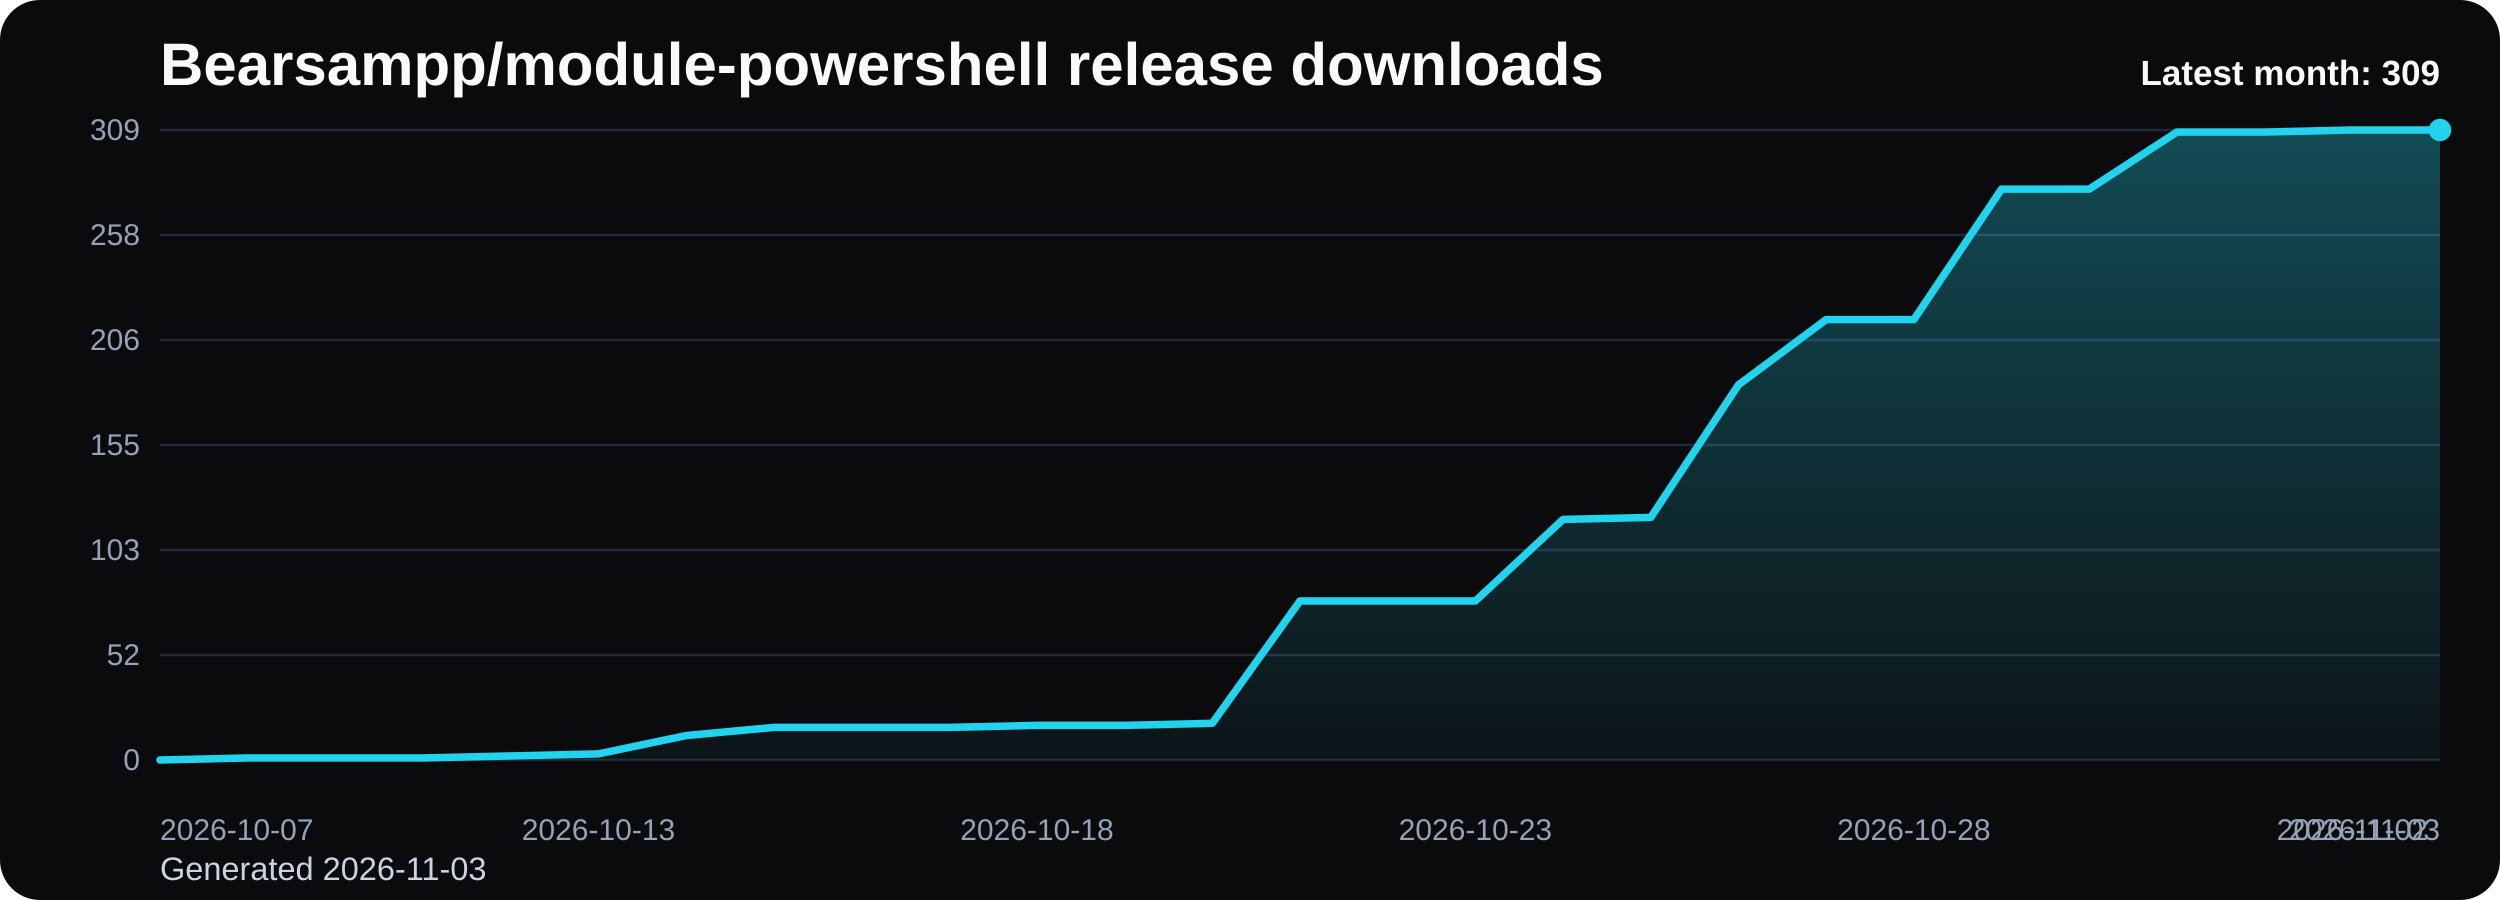
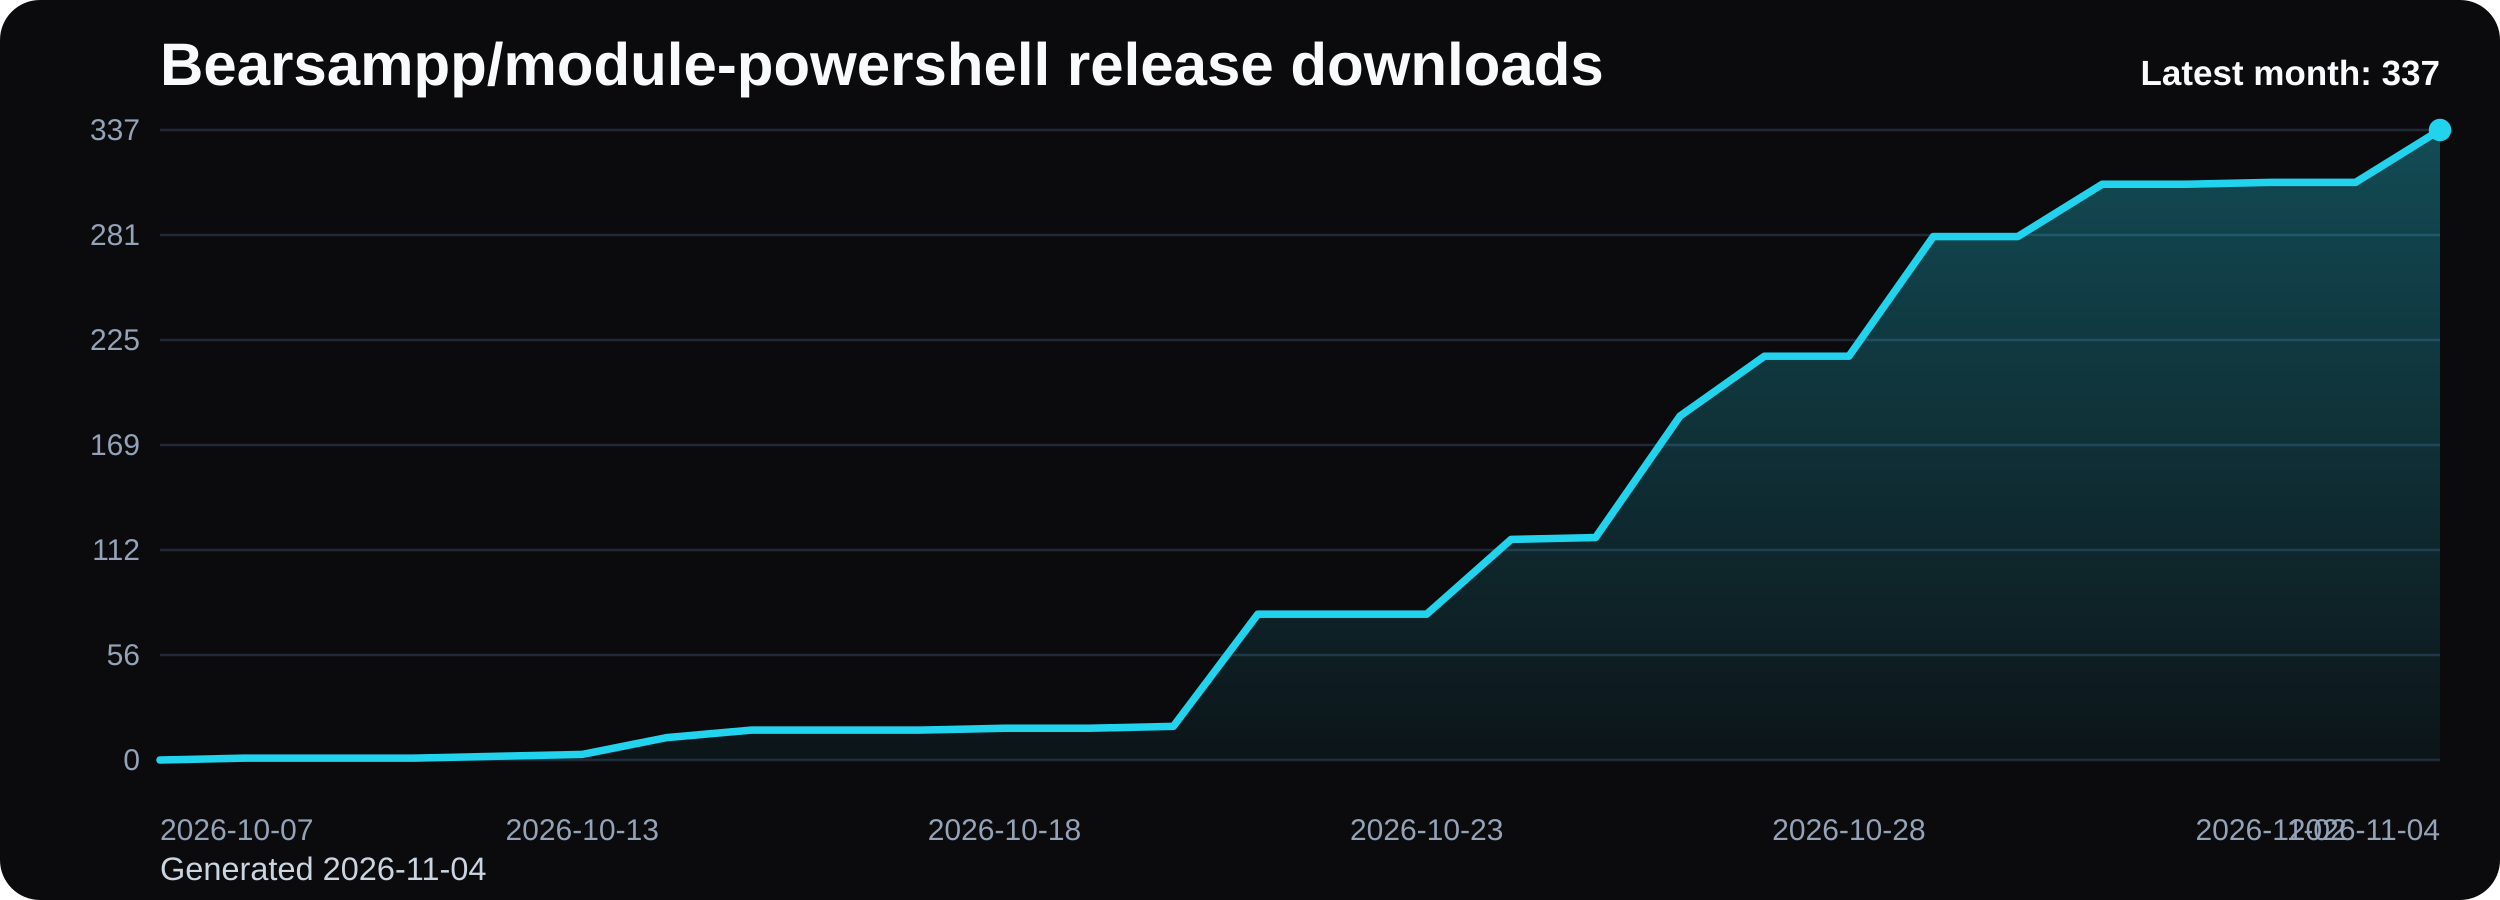
<svg xmlns="http://www.w3.org/2000/svg" viewBox="0 0 1000 360" role="img" aria-label="Bearsampp/module-powershell release downloads chart">
  <defs>
    <linearGradient id="fill-monthly-black" x1="0" y1="0" x2="0" y2="1">
      <stop offset="0%" stop-color="#22d3ee" stop-opacity="0.32" />
      <stop offset="100%" stop-color="#22d3ee" stop-opacity="0.05" />
    </linearGradient>
    <style>
      .bg { fill: #0b0b0d; }
      .title { font: 700 24px Arial, sans-serif; fill: #f8fafc; }
      .sub { font: 400 13px Arial, sans-serif; fill: #cbd5e1; }
      .grid { stroke: #1f2937; stroke-width: 1; }
      .axis { font: 400 12px Arial, sans-serif; fill: #94a3b8; }
      .line { fill: none; stroke: #22d3ee; stroke-width: 3; stroke-linecap: round; stroke-linejoin: round; }
      .dot { fill: #22d3ee; }
      .value { font: 600 11px Arial, sans-serif; fill: #cbd5e1; }
      .latest { font: 700 14px Arial, sans-serif; fill: #f8fafc; }
    </style>
  </defs>
  <rect class="bg" x="0" y="0" width="1000" height="360" rx="16" />
  <text class="title" x="64" y="34">Bearsampp/module-powershell release downloads</text>
-   <text class="sub" x="64" y="352">Generated 2026-11-03</text>
+   <text class="sub" x="64" y="352">Generated 2026-11-04</text>
  <line x1="64" y1="52.00" x2="976" y2="52.00" class="grid" />
-   <text x="56" y="56.00" text-anchor="end" class="axis">309</text>
+   <text x="56" y="56.00" text-anchor="end" class="axis">337</text>
  <line x1="64" y1="94.00" x2="976" y2="94.00" class="grid" />
-   <text x="56" y="98.00" text-anchor="end" class="axis">258</text>
+   <text x="56" y="98.00" text-anchor="end" class="axis">281</text>
  <line x1="64" y1="136.00" x2="976" y2="136.00" class="grid" />
-   <text x="56" y="140.00" text-anchor="end" class="axis">206</text>
+   <text x="56" y="140.00" text-anchor="end" class="axis">225</text>
  <line x1="64" y1="178.00" x2="976" y2="178.00" class="grid" />
-   <text x="56" y="182.00" text-anchor="end" class="axis">155</text>
+   <text x="56" y="182.00" text-anchor="end" class="axis">169</text>
  <line x1="64" y1="220.00" x2="976" y2="220.00" class="grid" />
-   <text x="56" y="224.00" text-anchor="end" class="axis">103</text>
+   <text x="56" y="224.00" text-anchor="end" class="axis">112</text>
  <line x1="64" y1="262.00" x2="976" y2="262.00" class="grid" />
-   <text x="56" y="266.00" text-anchor="end" class="axis">52</text>
+   <text x="56" y="266.00" text-anchor="end" class="axis">56</text>
  <line x1="64" y1="304.00" x2="976" y2="304.00" class="grid" />
  <text x="56" y="308.00" text-anchor="end" class="axis">0</text>
-   <path d="M 64.00 304 L 64.00 304.00 L 99.08 303.18 L 134.15 303.18 L 169.23 303.18 L 204.31 302.37 L 239.38 301.55 L 274.46 294.21 L 309.54 290.95 L 344.62 290.95 L 379.69 290.95 L 414.77 290.14 L 449.85 290.14 L 484.92 289.32 L 520.00 240.39 L 555.08 240.39 L 590.15 240.39 L 625.23 207.77 L 660.31 206.95 L 695.38 153.94 L 730.46 127.84 L 765.54 127.84 L 800.62 75.65 L 835.69 75.65 L 870.77 52.82 L 905.85 52.82 L 940.92 52.00 L 976.00 52.00 L 976.00 304 Z" fill="url(#fill-monthly-black)" />
-   <polyline class="line" points="64.00,304.00 99.08,303.18 134.15,303.18 169.23,303.18 204.31,302.37 239.38,301.55 274.46,294.21 309.54,290.95 344.62,290.95 379.69,290.95 414.77,290.14 449.85,290.14 484.92,289.32 520.00,240.39 555.08,240.39 590.15,240.39 625.23,207.77 660.31,206.95 695.38,153.94 730.46,127.84 765.54,127.84 800.62,75.65 835.69,75.65 870.77,52.82 905.85,52.82 940.92,52.00 976.00,52.00" />
+   <path d="M 64.00 304 L 64.00 304.00 L 97.78 303.25 L 131.56 303.25 L 165.33 303.25 L 199.11 302.50 L 232.89 301.76 L 266.67 295.03 L 300.44 292.04 L 334.22 292.04 L 368.00 292.04 L 401.78 291.29 L 435.56 291.29 L 469.33 290.54 L 503.11 245.67 L 536.89 245.67 L 570.67 245.67 L 604.44 215.76 L 638.22 215.01 L 672.00 166.41 L 705.78 142.48 L 739.56 142.48 L 773.33 94.62 L 807.11 94.62 L 840.89 73.69 L 874.67 73.69 L 908.44 72.94 L 942.22 72.94 L 976.00 52.00 L 976.00 304 Z" fill="url(#fill-monthly-black)" />
+   <polyline class="line" points="64.00,304.00 97.78,303.25 131.56,303.25 165.33,303.25 199.11,302.50 232.89,301.76 266.67,295.03 300.44,292.04 334.22,292.04 368.00,292.04 401.78,291.29 435.56,291.29 469.33,290.54 503.11,245.67 536.89,245.67 570.67,245.67 604.44,215.76 638.22,215.01 672.00,166.41 705.78,142.48 739.56,142.48 773.33,94.62 807.11,94.62 840.89,73.69 874.67,73.69 908.44,72.94 942.22,72.94 976.00,52.00" />
  <circle class="dot" cx="976.00" cy="52.00" r="4.5" />
  <text class="axis" x="64.00" y="336" text-anchor="start">2026-10-07</text>
-   <text class="axis" x="239.38" y="336" text-anchor="middle">2026-10-13</text>
-   <text class="axis" x="414.77" y="336" text-anchor="middle">2026-10-18</text>
-   <text class="axis" x="590.15" y="336" text-anchor="middle">2026-10-23</text>
-   <text class="axis" x="765.54" y="336" text-anchor="middle">2026-10-28</text>
-   <text class="axis" x="940.92" y="336" text-anchor="middle">2026-11-02</text>
-   <text class="axis" x="976.00" y="336" text-anchor="end">2026-11-03</text>
-   <text class="latest" x="976" y="34" text-anchor="end">Latest month: 309</text>
+   <text class="axis" x="232.89" y="336" text-anchor="middle">2026-10-13</text>
+   <text class="axis" x="401.78" y="336" text-anchor="middle">2026-10-18</text>
+   <text class="axis" x="570.67" y="336" text-anchor="middle">2026-10-23</text>
+   <text class="axis" x="739.56" y="336" text-anchor="middle">2026-10-28</text>
+   <text class="axis" x="908.44" y="336" text-anchor="middle">2026-11-02</text>
+   <text class="axis" x="976.00" y="336" text-anchor="end">2026-11-04</text>
+   <text class="latest" x="976" y="34" text-anchor="end">Latest month: 337</text>
</svg>
